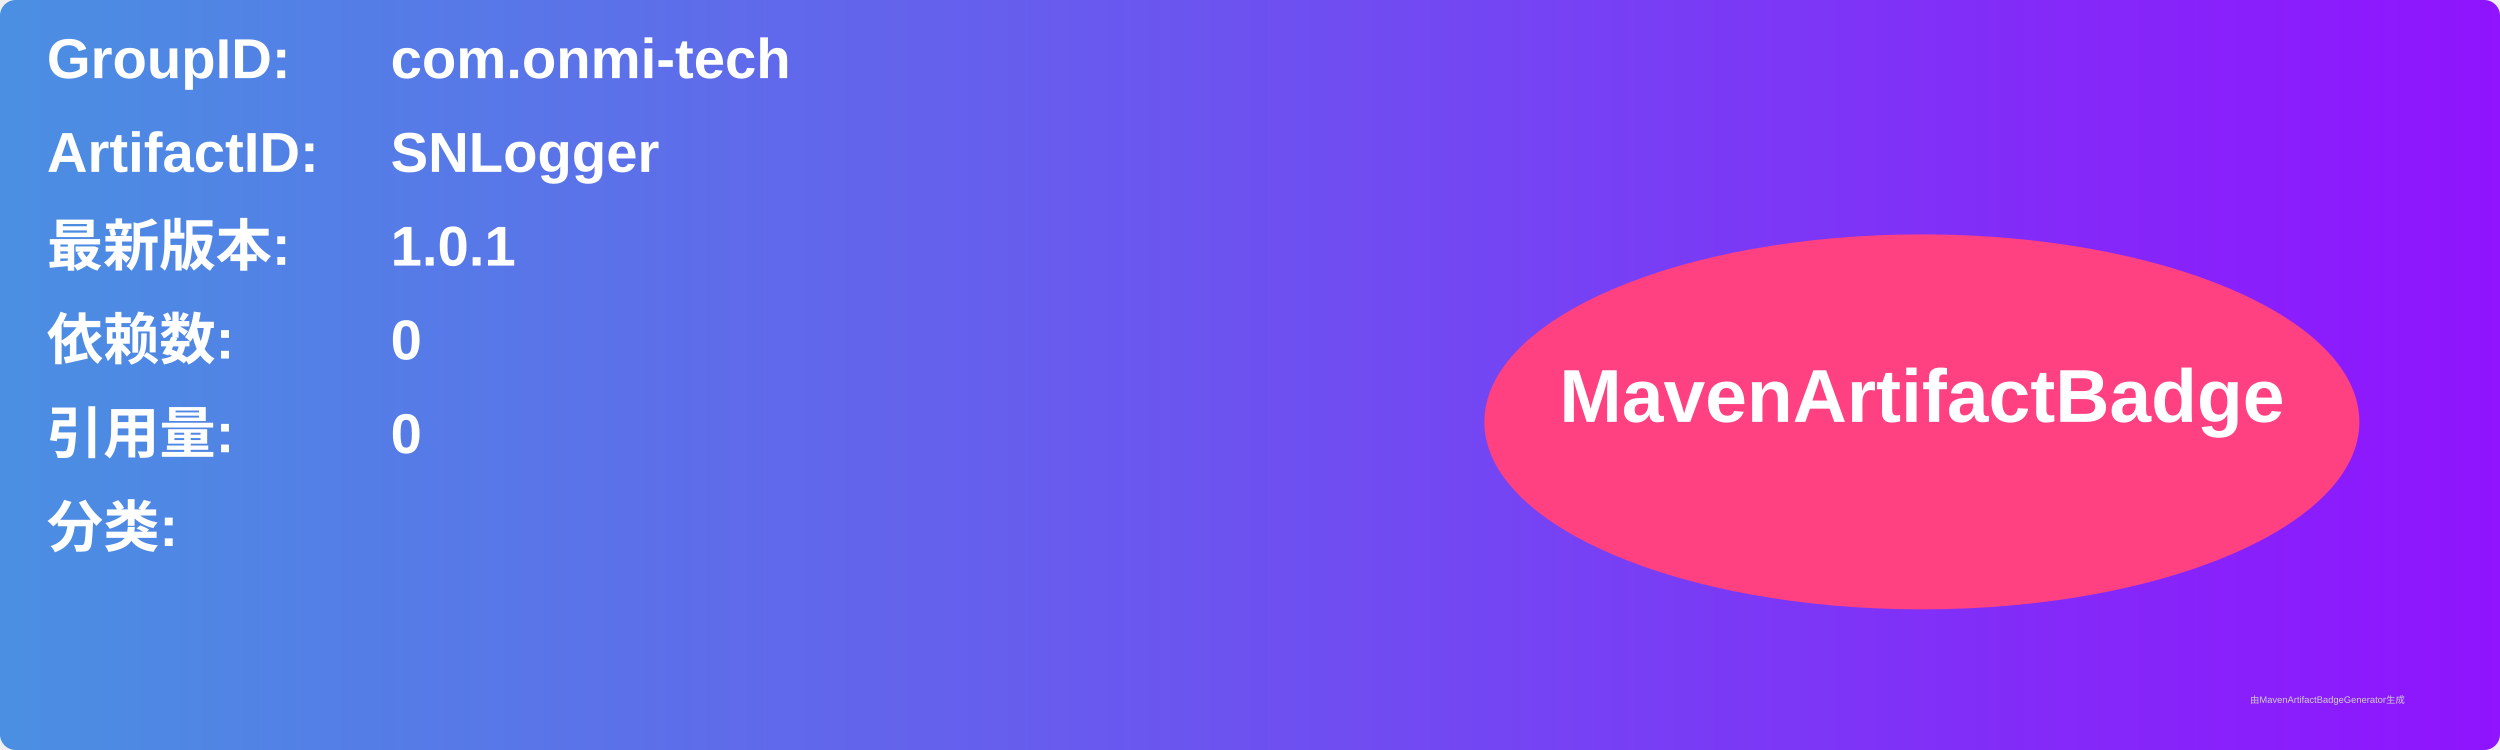
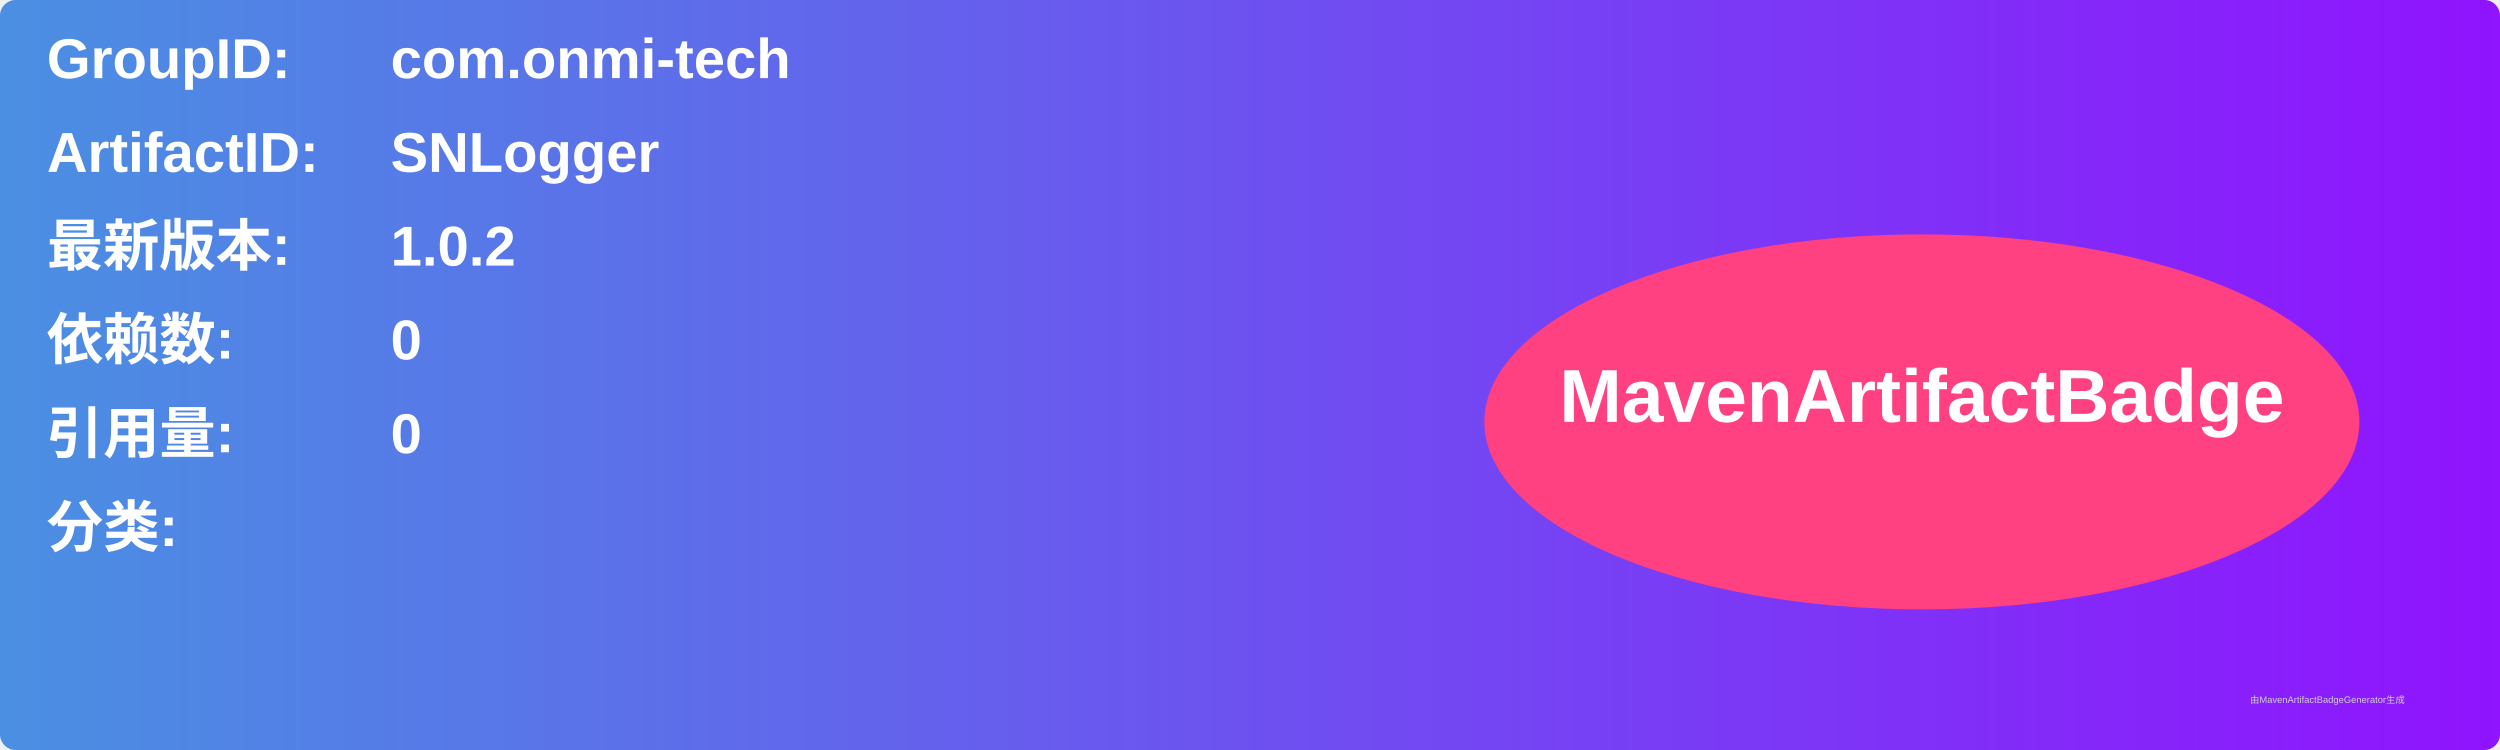
<svg xmlns="http://www.w3.org/2000/svg" width="800" height="240" viewBox="0 0 800 240">
  <linearGradient id="grad" x1="0%" y1="0%" x2="100%" y2="0%">
    <stop offset="0%" stop-color="#4a90e2" />
    <stop offset="100%" stop-color="#9013fe" />
  </linearGradient>
  <rect width="100%" height="100%" rx="5" ry="5" fill="url(#grad)" />
  <g transform="translate(15, 15)">
    <text x="0" y="10" font-family="Arial" font-size="18" fill="white" font-weight="bold" width="260">GroupID:</text>
    <text x="110" y="10" font-family="Arial" font-size="18" fill="white" font-weight="bold" width="460">com.onmi-tech</text>
    <text x="0" y="40" font-family="Arial" font-size="18" fill="white" font-weight="bold" width="260">ArtifactID:</text>
    <text x="110" y="40" font-family="Arial" font-size="18" fill="white" font-weight="bold" width="460">SNLogger</text>
    <text x="0" y="70" font-family="Arial" font-size="18" fill="white" font-weight="bold">最新版本:</text>
    <text x="110" y="70" font-family="Arial" font-size="18" fill="white" font-weight="bold">
-       <tspan font-weight="bold">1.0.1</tspan>
+       <tspan font-weight="bold">1.0.2</tspan>
    </text>
    <text x="0" y="100" font-family="Arial" font-size="18" fill="white" font-weight="bold">依赖数: </text>
    <text x="110" y="100" font-family="Arial" font-size="18" fill="white">
      <tspan font-weight="bold">0</tspan>
    </text>
    <text x="0" y="130" font-family="Arial" font-size="18" fill="white" font-weight="bold">引用量: </text>
    <text x="110" y="130" font-family="Arial" font-size="18" fill="white">
      <tspan font-weight="bold">0</tspan>
    </text>
    <text x="0" y="160" font-family="Arial" font-size="18" fill="white" font-weight="bold">分类:</text>
    <text x="10" y="190" font-family="Arial" font-size="10" fill="white">
      <tspan font-weight="bold" />
    </text>
    <ellipse cx="600" cy="120" rx="140" ry="60" fill="#ff4081" />
    <text x="600" y="120" text-anchor="middle" font-family="Arial" font-size="24" fill="white" font-weight="bold">MavenArtifactBadge</text>
  </g>
  <text x="720" y="225" font-family="Arial" font-size="3" fill="#d0d0d0">由MavenArtifactBadgeGenerator生成</text>
</svg>
